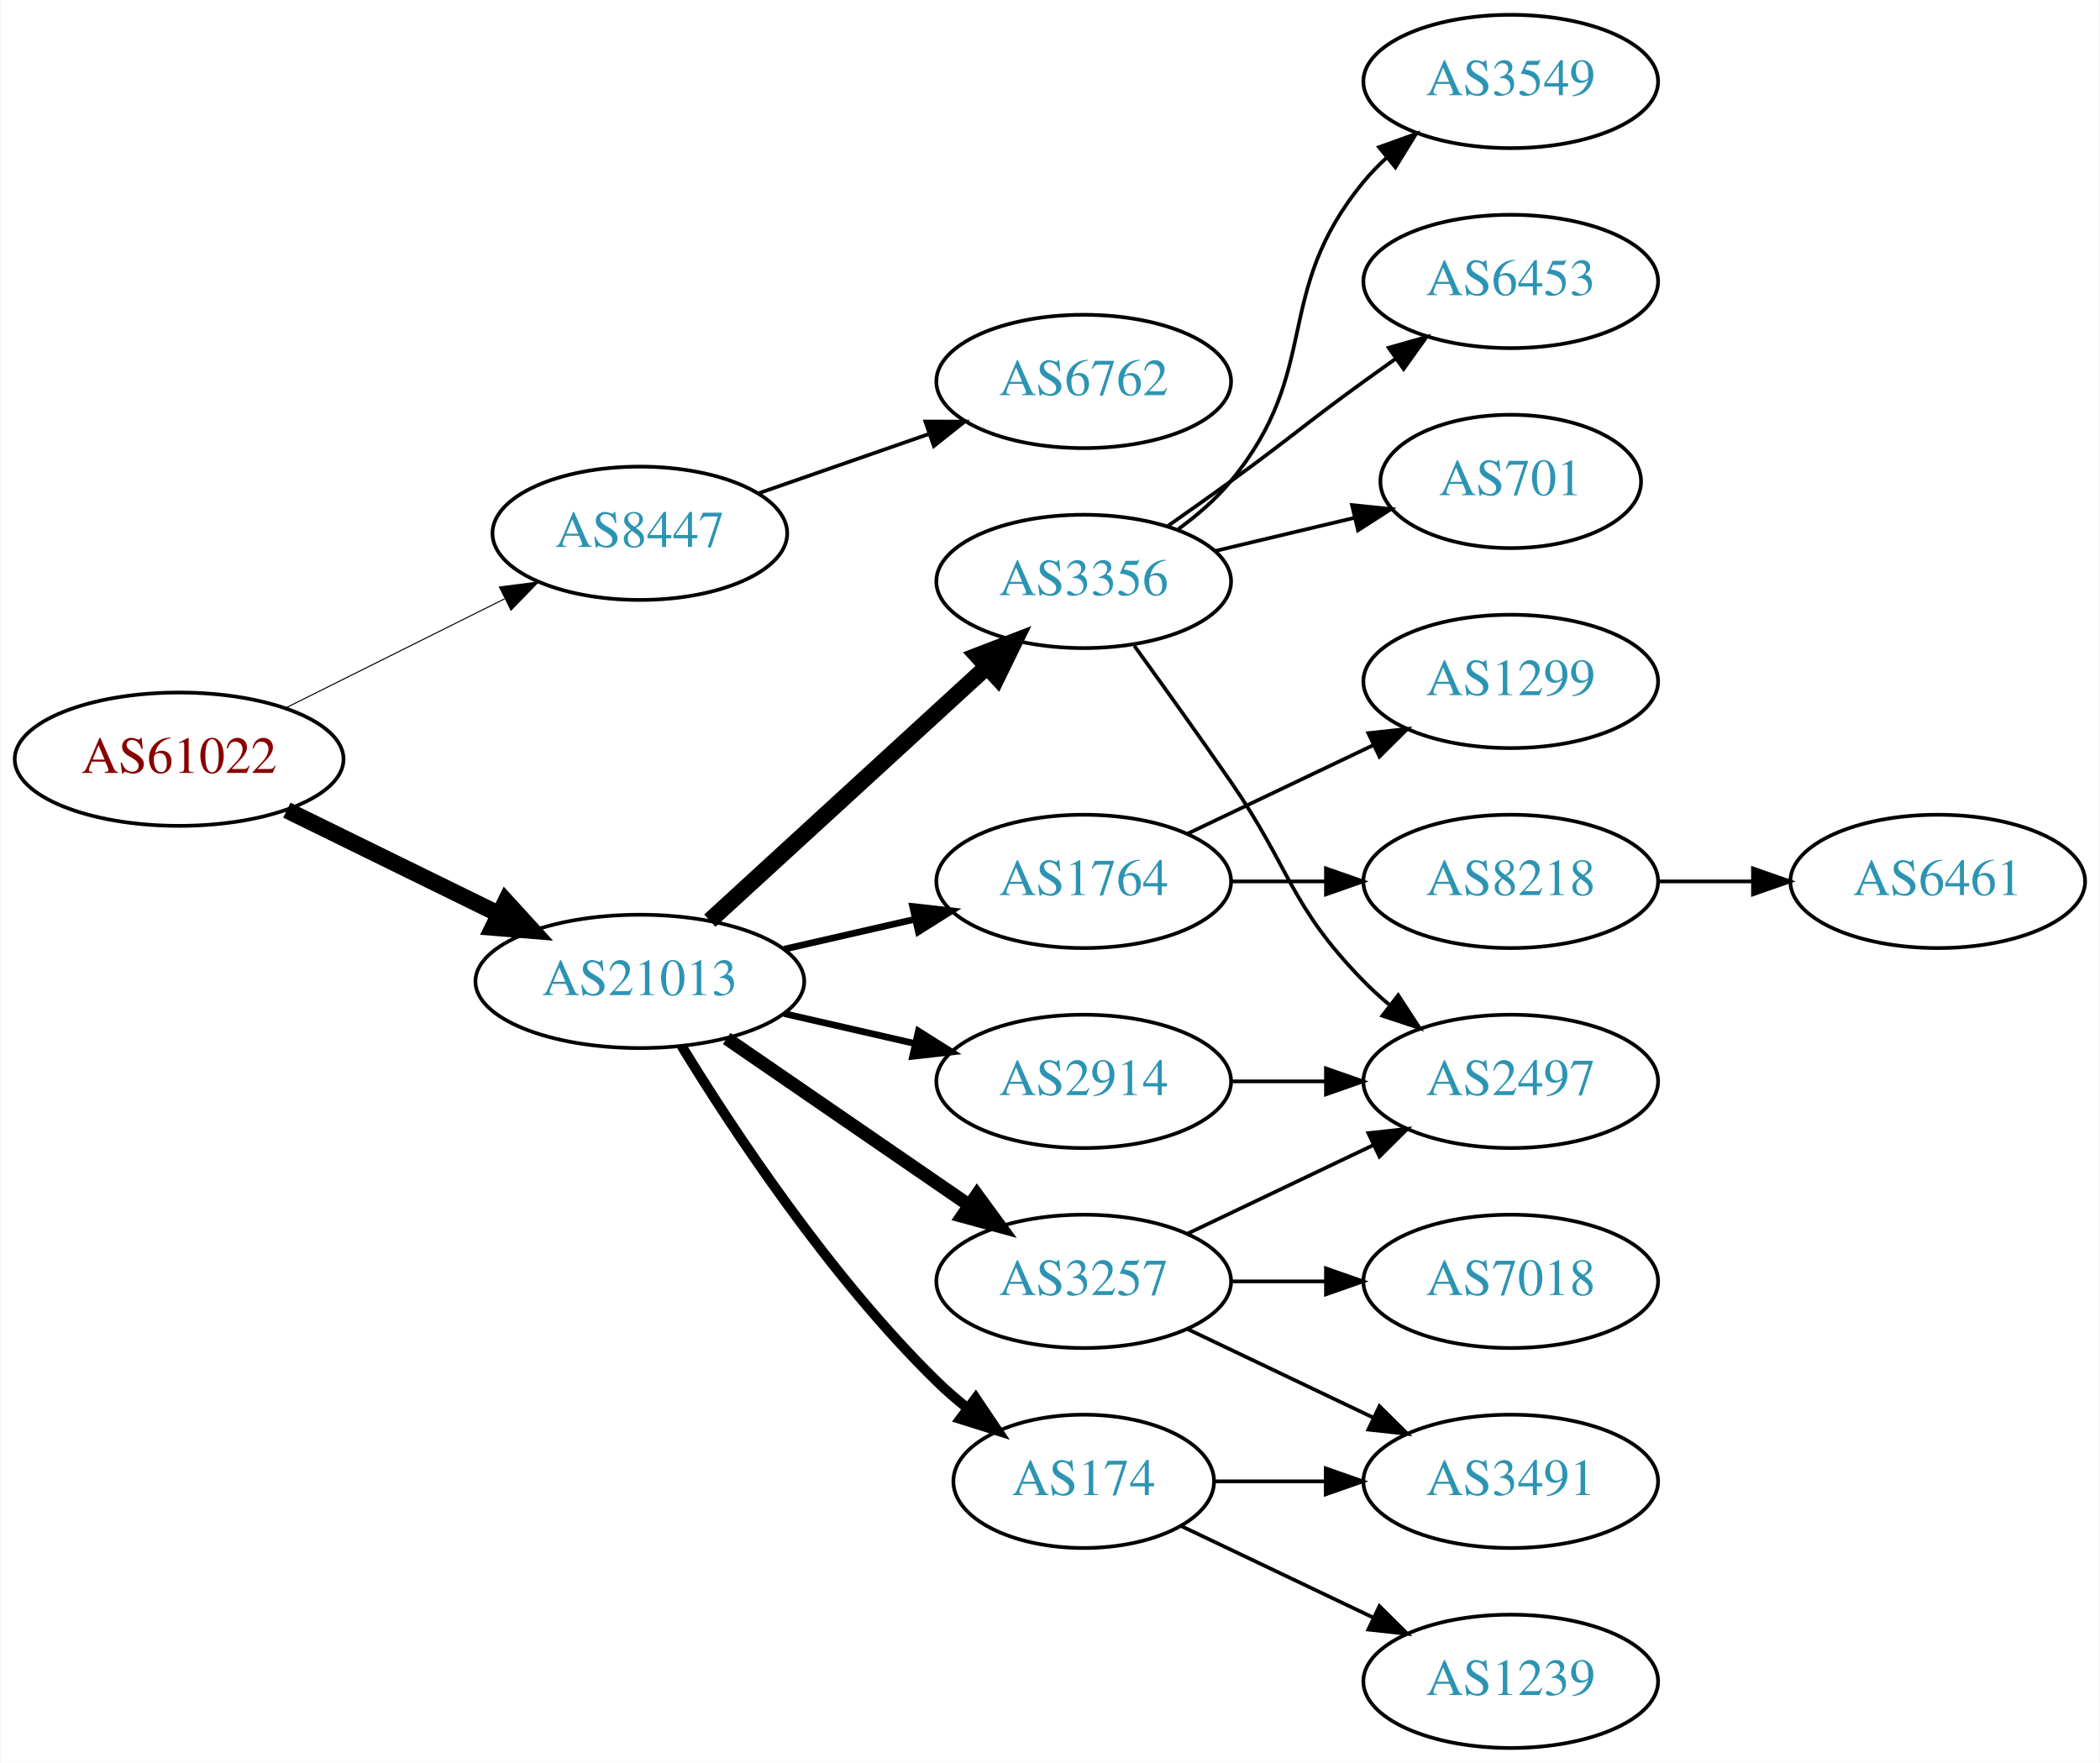
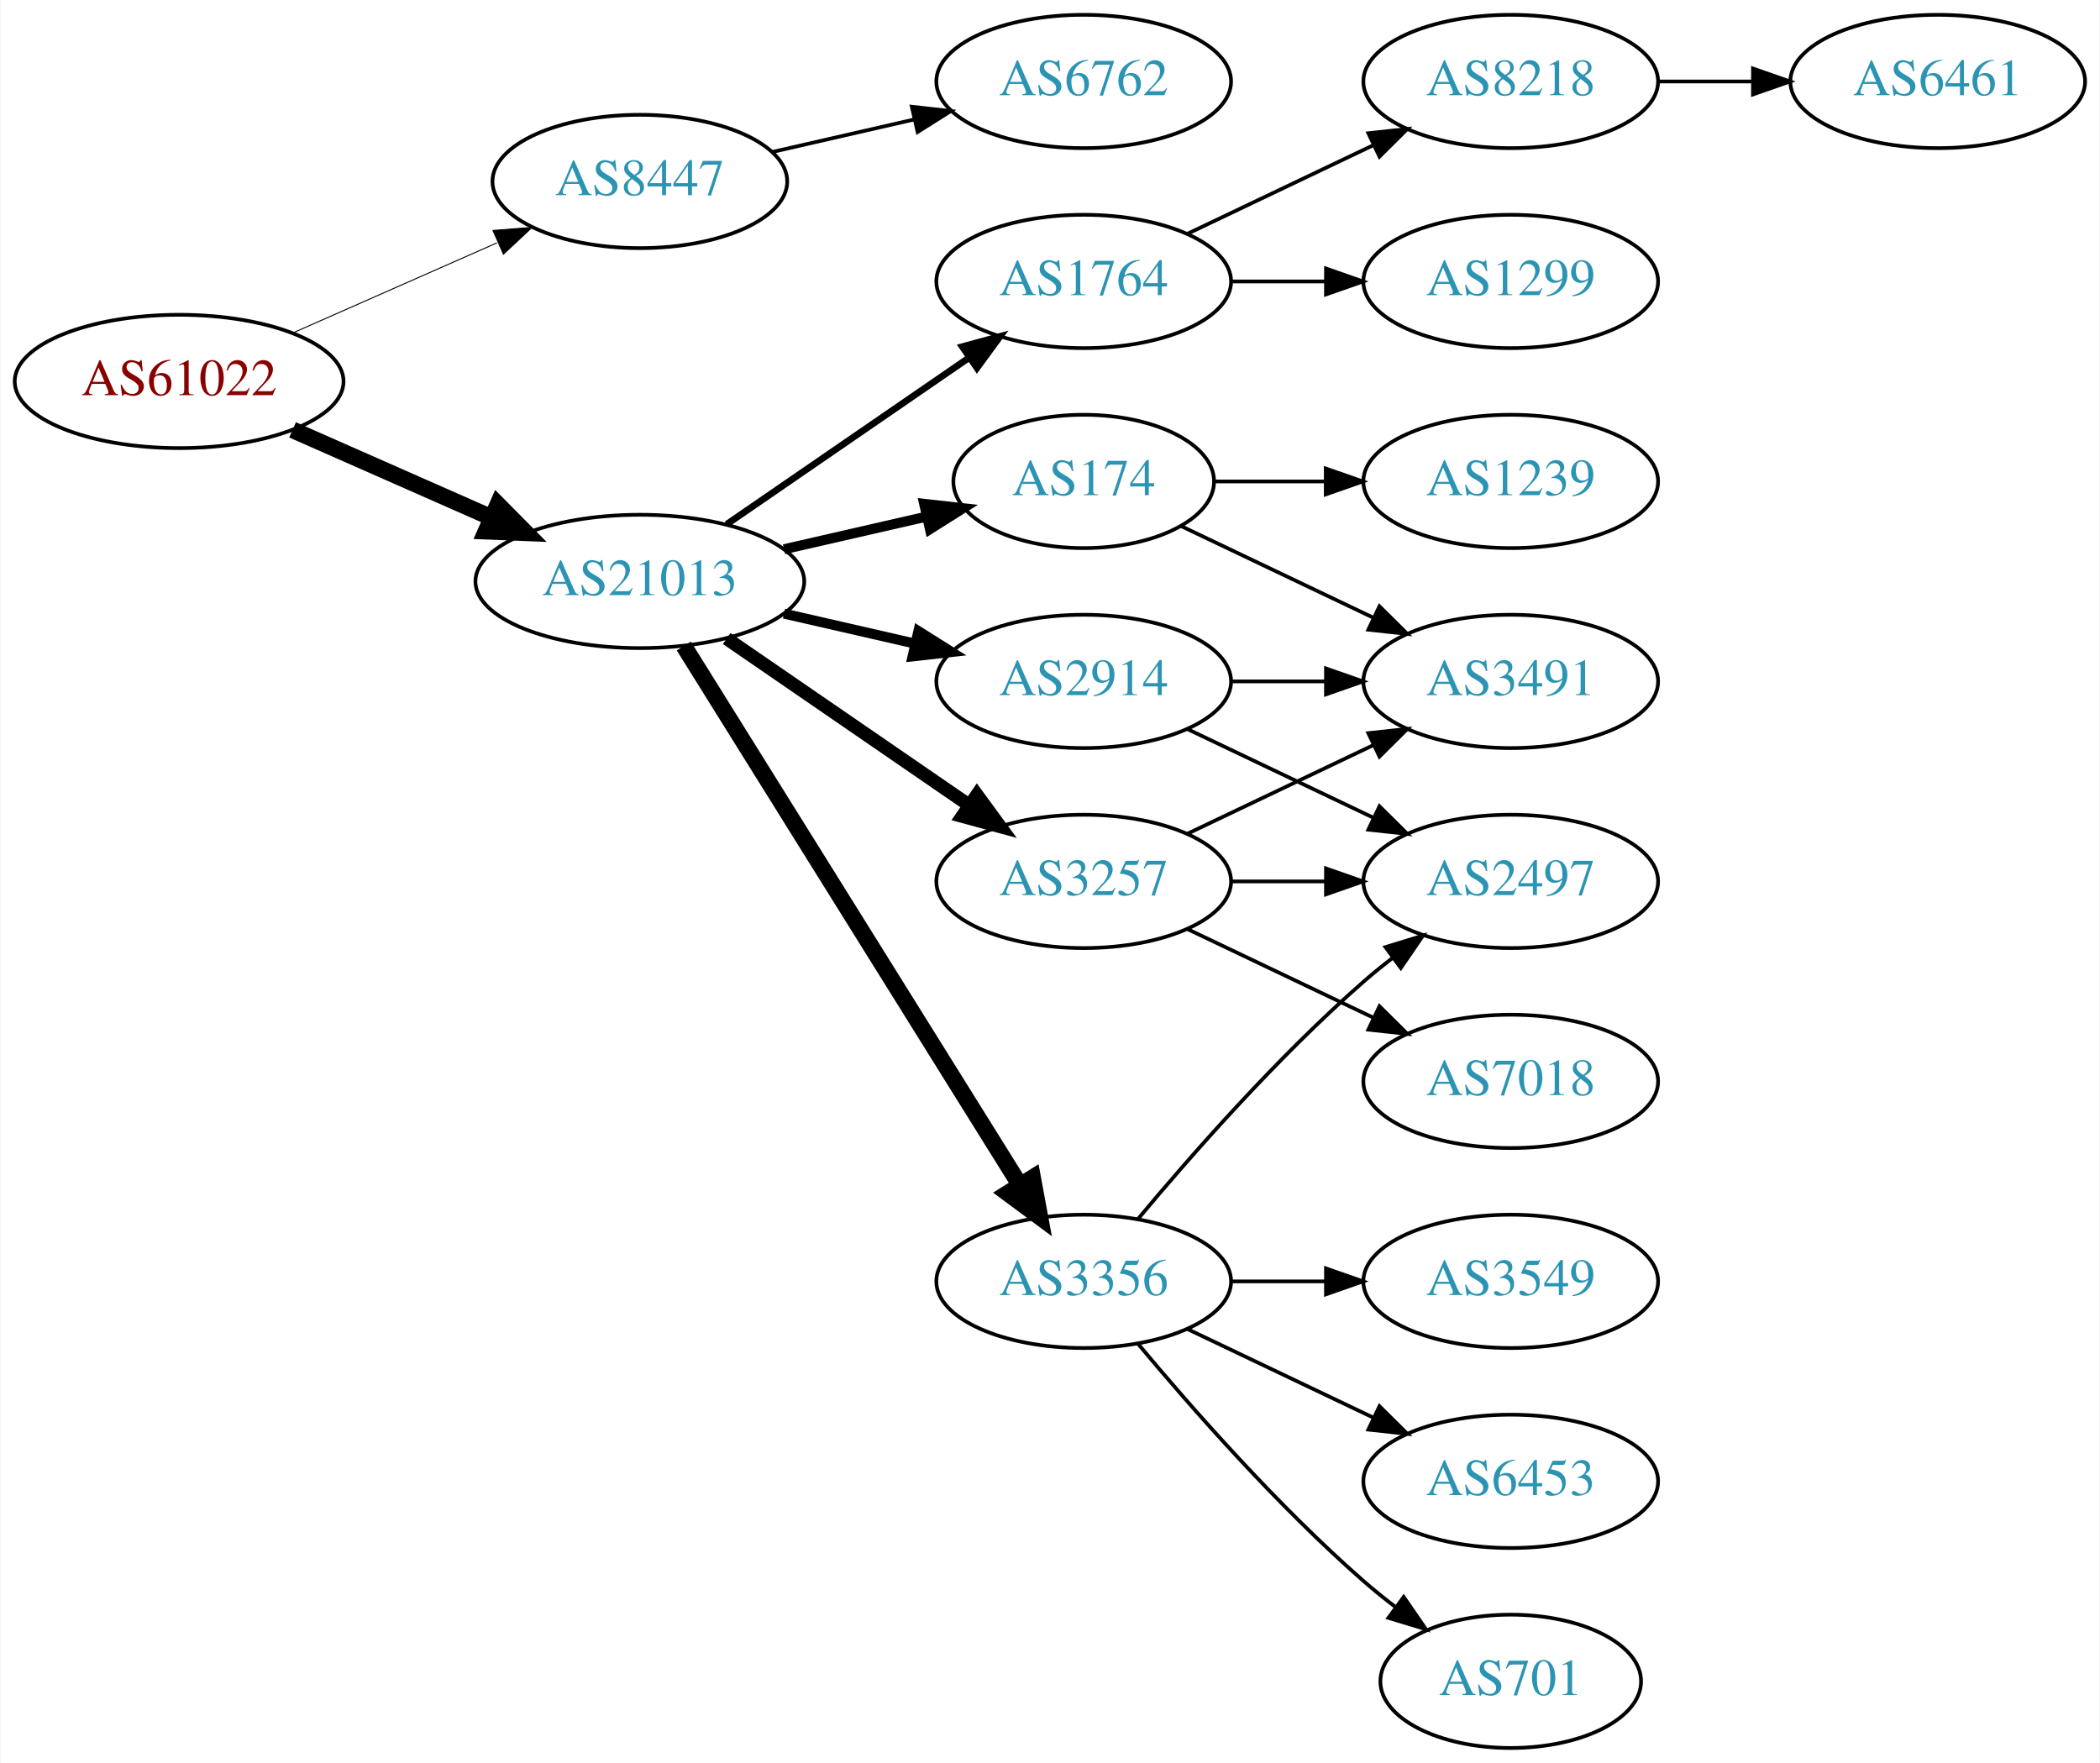
<svg xmlns="http://www.w3.org/2000/svg" xmlns:xlink="http://www.w3.org/1999/xlink" width="567pt" height="476pt" viewBox="0.00 0.00 566.66 476.00">
  <g id="graph0" class="graph" transform="scale(1 1) rotate(0) translate(4 472)">
    <polygon fill="white" stroke="none" points="-4,4 -4,-472 562.663,-472 562.663,4 -4,4" />
    <g id="node1" class="node">
      <g id="a_node1">
        <a xlink:href="/asn/61022" xlink:title="AS61022 ~ FWI Information Technology GmbH [AT]">
-           <ellipse fill="#ffffff" stroke="black" cx="44.196" cy="-267" rx="44.393" ry="18" />
-           <text text-anchor="middle" x="44.196" y="-263.3" font-family="Times,serif" font-size="14.00" fill="#880000">AS61022</text>
+           <ellipse fill="#ffffff" stroke="black" cx="44.196" cy="-369" rx="44.393" ry="18" />
+           <text text-anchor="middle" x="44.196" y="-365.3" font-family="Times,serif" font-size="14.00" fill="#880000">AS61022</text>
        </a>
      </g>
    </g>
    <g id="node2" class="node">
      <g id="a_node2">
        <a xlink:href="/asn/8447" xlink:title="AS8447 ~ A1 Telekom Austria AG [AT]">
-           <ellipse fill="#ffffff" stroke="black" cx="168.588" cy="-328" rx="39.794" ry="18" />
-           <text text-anchor="middle" x="168.588" y="-324.3" font-family="Times,serif" font-size="14.00" fill="#2c94b3">AS8447</text>
+           <ellipse fill="#ffffff" stroke="black" cx="168.588" cy="-423" rx="39.794" ry="18" />
+           <text text-anchor="middle" x="168.588" y="-419.3" font-family="Times,serif" font-size="14.00" fill="#2c94b3">AS8447</text>
        </a>
      </g>
    </g>
    <g id="edge1" class="edge">
-       <path fill="none" stroke="black" stroke-width="0.281" d="M72.969,-280.842C90.466,-289.562 113.222,-300.904 132.032,-310.279" />
-       <polygon fill="black" stroke="black" stroke-width="0.281" points="130.673,-313.512 141.184,-314.84 133.795,-307.247 130.673,-313.512" />
+       <path fill="none" stroke="black" stroke-width="0.265" d="M74.824,-382.072C91.418,-389.393 112.278,-398.597 130.011,-406.421" />
+       <polygon fill="black" stroke="black" stroke-width="0.265" points="128.933,-409.77 139.495,-410.605 131.758,-403.366 128.933,-409.77" />
    </g>
    <g id="node3" class="node">
      <g id="a_node3">
        <a xlink:href="/asn/21013" xlink:title="AS21013 ~ Wels, AT [AT]">
-           <ellipse fill="#ffffff" stroke="black" cx="168.588" cy="-207" rx="44.393" ry="18" />
-           <text text-anchor="middle" x="168.588" y="-203.3" font-family="Times,serif" font-size="14.00" fill="#2c94b3">AS21013</text>
+           <ellipse fill="#ffffff" stroke="black" cx="168.588" cy="-315" rx="44.393" ry="18" />
+           <text text-anchor="middle" x="168.588" y="-311.3" font-family="Times,serif" font-size="14.00" fill="#2c94b3">AS21013</text>
        </a>
      </g>
    </g>
    <g id="edge2" class="edge">
-       <path fill="none" stroke="black" stroke-width="4.5" d="M73.275,-253.235C90.301,-244.888 112.221,-234.143 130.642,-225.112" />
-       <polygon fill="black" stroke="black" stroke-width="4.5" points="132.394,-228.639 139.64,-220.701 128.927,-221.567 132.394,-228.639" />
+       <path fill="none" stroke="black" stroke-width="4.5" d="M74.824,-355.928C90.941,-348.817 111.081,-339.931 128.473,-332.258" />
+       <polygon fill="black" stroke="black" stroke-width="4.5" points="130.249,-335.778 137.809,-328.139 127.071,-328.573 130.249,-335.778" />
    </g>
    <g id="node4" class="node">
      <g id="a_node4">
        <a xlink:href="/asn/6762" xlink:title="AS6762 ~ TELECOM ITALIA SPARKLE S.p.A. [IT]">
-           <ellipse fill="#ffffff" stroke="black" cx="288.431" cy="-369" rx="39.794" ry="18" />
-           <text text-anchor="middle" x="288.431" y="-365.3" font-family="Times,serif" font-size="14.00" fill="#2c94b3">AS6762</text>
+           <ellipse fill="#ffffff" stroke="black" cx="288.431" cy="-450" rx="39.794" ry="18" />
+           <text text-anchor="middle" x="288.431" y="-446.3" font-family="Times,serif" font-size="14.00" fill="#2c94b3">AS6762</text>
        </a>
      </g>
    </g>
    <g id="edge3" class="edge">
-       <path fill="none" stroke="black" d="M200.55,-338.772C214.647,-343.677 231.523,-349.548 246.636,-354.807" />
-       <polygon fill="black" stroke="black" points="245.672,-358.177 256.267,-358.157 247.972,-351.566 245.672,-358.177" />
+       <path fill="none" stroke="black" d="M204.308,-430.955C216.307,-433.704 229.928,-436.825 242.621,-439.733" />
+       <polygon fill="black" stroke="black" points="242.023,-443.187 252.552,-442.009 243.587,-436.364 242.023,-443.187" />
    </g>
    <g id="node5" class="node">
      <g id="a_node5">
-         <a xlink:href="/asn/2914" xlink:title="AS2914 ~ NTT America, Inc. [US]">
-           <ellipse fill="#ffffff" stroke="black" cx="288.431" cy="-180" rx="39.794" ry="18" />
-           <text text-anchor="middle" x="288.431" y="-176.3" font-family="Times,serif" font-size="14.00" fill="#2c94b3">AS2914</text>
+         <a xlink:href="/asn/3356" xlink:title="AS3356 ~ Level 3 Parent, LLC [US]">
+           <ellipse fill="#ffffff" stroke="black" cx="288.431" cy="-126" rx="39.794" ry="18" />
+           <text text-anchor="middle" x="288.431" y="-122.3" font-family="Times,serif" font-size="14.00" fill="#2c94b3">AS3356</text>
        </a>
      </g>
    </g>
    <g id="edge4" class="edge">
-       <path fill="none" stroke="black" stroke-width="1.8" d="M207.523,-198.308C218.764,-195.733 231.176,-192.889 242.799,-190.226" />
-       <polygon fill="black" stroke="black" stroke-width="1.8" points="243.795,-193.588 252.761,-187.943 242.232,-186.765 243.795,-193.588" />
+       <path fill="none" stroke="black" stroke-width="4.5" d="M180.463,-297.558C201.247,-264.225 246.707,-191.314 271.136,-152.134" />
+       <polygon fill="black" stroke="black" stroke-width="4.5" points="274.632,-153.969 276.582,-143.4 267.95,-149.802 274.632,-153.969" />
    </g>
    <g id="node6" class="node">
      <g id="a_node6">
-         <a xlink:href="/asn/174" xlink:title="AS174 ~ Cogent Communications [US]">
-           <ellipse fill="#ffffff" stroke="black" cx="288.431" cy="-72" rx="35.194" ry="18" />
-           <text text-anchor="middle" x="288.431" y="-68.3" font-family="Times,serif" font-size="14.00" fill="#2c94b3">AS174</text>
+         <a xlink:href="/asn/3257" xlink:title="AS3257 ~ GTT [DE]">
+           <ellipse fill="#ffffff" stroke="black" cx="288.431" cy="-234" rx="39.794" ry="18" />
+           <text text-anchor="middle" x="288.431" y="-230.3" font-family="Times,serif" font-size="14.00" fill="#2c94b3">AS3257</text>
        </a>
      </g>
    </g>
    <g id="edge5" class="edge">
-       <path fill="none" stroke="black" stroke-width="2.7" d="M179.854,-189.56C193.662,-167.009 219.851,-127.278 248.784,-99 251.32,-96.522 254.103,-94.11 256.979,-91.812" />
-       <polygon fill="black" stroke="black" stroke-width="2.7" points="259.275,-94.466 265.195,-85.679 255.088,-88.856 259.275,-94.466" />
+       <path fill="none" stroke="black" stroke-width="3.6" d="M192.031,-299.574C210.612,-286.802 237.173,-268.545 257.553,-254.537" />
+       <polygon fill="black" stroke="black" stroke-width="3.6" points="259.609,-257.371 265.867,-248.822 255.643,-251.602 259.609,-257.371" />
    </g>
    <g id="node7" class="node">
      <g id="a_node7">
-         <a xlink:href="/asn/3257" xlink:title="AS3257 ~ GTT [DE]">
-           <ellipse fill="#ffffff" stroke="black" cx="288.431" cy="-126" rx="39.794" ry="18" />
-           <text text-anchor="middle" x="288.431" y="-122.3" font-family="Times,serif" font-size="14.00" fill="#2c94b3">AS3257</text>
+         <a xlink:href="/asn/1764" xlink:title="AS1764 ~ NEXTLAYER-AS [AT]">
+           <ellipse fill="#ffffff" stroke="black" cx="288.431" cy="-396" rx="39.794" ry="18" />
+           <text text-anchor="middle" x="288.431" y="-392.3" font-family="Times,serif" font-size="14.00" fill="#2c94b3">AS1764</text>
        </a>
      </g>
    </g>
    <g id="edge6" class="edge">
-       <path fill="none" stroke="black" stroke-width="3.6" d="M192.031,-191.574C210.612,-178.802 237.173,-160.545 257.553,-146.537" />
-       <polygon fill="black" stroke="black" stroke-width="3.6" points="259.609,-149.371 265.867,-140.822 255.643,-143.602 259.609,-149.371" />
+       <path fill="none" stroke="black" stroke-width="1.8" d="M192.031,-330.426C210.612,-343.198 237.173,-361.455 257.553,-375.463" />
+       <polygon fill="black" stroke="black" stroke-width="1.8" points="255.643,-378.398 265.867,-381.178 259.609,-372.629 255.643,-378.398" />
    </g>
    <g id="node8" class="node">
      <g id="a_node8">
-         <a xlink:href="/asn/3356" xlink:title="AS3356 ~ Level 3 Parent, LLC [US]">
-           <ellipse fill="#ffffff" stroke="black" cx="288.431" cy="-315" rx="39.794" ry="18" />
-           <text text-anchor="middle" x="288.431" y="-311.3" font-family="Times,serif" font-size="14.00" fill="#2c94b3">AS3356</text>
+         <a xlink:href="/asn/174" xlink:title="AS174 ~ Cogent Communications [US]">
+           <ellipse fill="#ffffff" stroke="black" cx="288.431" cy="-342" rx="35.194" ry="18" />
+           <text text-anchor="middle" x="288.431" y="-338.3" font-family="Times,serif" font-size="14.00" fill="#2c94b3">AS174</text>
        </a>
      </g>
    </g>
    <g id="edge7" class="edge">
-       <path fill="none" stroke="black" stroke-width="4.5" d="M187.486,-223.403C207.414,-241.667 239.772,-271.322 262.249,-291.921" />
-       <polygon fill="black" stroke="black" stroke-width="4.5" points="259.718,-294.943 269.751,-298.797 265.039,-289.137 259.718,-294.943" />
+       <path fill="none" stroke="black" stroke-width="2.7" d="M207.523,-323.692C219.84,-326.514 233.565,-329.658 246.116,-332.534" />
+       <polygon fill="black" stroke="black" stroke-width="2.7" points="245.351,-335.949 255.88,-334.771 246.914,-329.126 245.351,-335.949" />
    </g>
    <g id="node9" class="node">
      <g id="a_node9">
-         <a xlink:href="/asn/1764" xlink:title="AS1764 ~ NEXTLAYER-AS [AT]">
-           <ellipse fill="#ffffff" stroke="black" cx="288.431" cy="-234" rx="39.794" ry="18" />
-           <text text-anchor="middle" x="288.431" y="-230.3" font-family="Times,serif" font-size="14.00" fill="#2c94b3">AS1764</text>
+         <a xlink:href="/asn/2914" xlink:title="AS2914 ~ NTT America, Inc. [US]">
+           <ellipse fill="#ffffff" stroke="black" cx="288.431" cy="-288" rx="39.794" ry="18" />
+           <text text-anchor="middle" x="288.431" y="-284.3" font-family="Times,serif" font-size="14.00" fill="#2c94b3">AS2914</text>
        </a>
      </g>
    </g>
    <g id="edge8" class="edge">
-       <path fill="none" stroke="black" stroke-width="1.8" d="M207.523,-215.692C218.764,-218.267 231.176,-221.111 242.799,-223.774" />
-       <polygon fill="black" stroke="black" stroke-width="1.8" points="242.232,-227.235 252.761,-226.057 243.795,-220.412 242.232,-227.235" />
-     </g>
-     <g id="node12" class="node">
-       <g id="a_node12">
-         <a xlink:href="/asn/2497" xlink:title="AS2497 ~ Internet Initiative Japan Inc. [JP]">
-           <ellipse fill="#ffffff" stroke="black" cx="403.724" cy="-180" rx="39.794" ry="18" />
-           <text text-anchor="middle" x="403.724" y="-176.3" font-family="Times,serif" font-size="14.00" fill="#2c94b3">AS2497</text>
-         </a>
-       </g>
-     </g>
-     <g id="edge21" class="edge">
-       <path fill="none" stroke="black" d="M328.103,-180C336.306,-180 345.07,-180 353.602,-180" />
-       <polygon fill="black" stroke="black" points="353.841,-183.5 363.841,-180 353.841,-176.5 353.841,-183.5" />
+       <path fill="none" stroke="black" stroke-width="2.7" d="M207.523,-306.308C218.764,-303.733 231.176,-300.889 242.799,-298.226" />
+       <polygon fill="black" stroke="black" stroke-width="2.7" points="243.795,-301.588 252.761,-295.943 242.232,-294.765 243.795,-301.588" />
    </g>
    <g id="node10" class="node">
      <g id="a_node10">
-         <a xlink:href="/asn/3491" xlink:title="AS3491 ~ PCCW Global, Inc. [US]">
-           <ellipse fill="#ffffff" stroke="black" cx="403.724" cy="-72" rx="39.794" ry="18" />
-           <text text-anchor="middle" x="403.724" y="-68.3" font-family="Times,serif" font-size="14.00" fill="#2c94b3">AS3491</text>
-         </a>
-       </g>
-     </g>
-     <g id="edge17" class="edge">
-       <path fill="none" stroke="black" d="M323.73,-72C333.107,-72 343.457,-72 353.492,-72" />
-       <polygon fill="black" stroke="black" points="353.781,-75.5 363.781,-72 353.781,-68.5 353.781,-75.5" />
-     </g>
-     <g id="node16" class="node">
-       <g id="a_node16">
-         <a xlink:href="/asn/1239" xlink:title="AS1239 ~ Sprint [US]">
-           <ellipse fill="#ffffff" stroke="black" cx="403.724" cy="-18" rx="39.794" ry="18" />
-           <text text-anchor="middle" x="403.724" y="-14.3" font-family="Times,serif" font-size="14.00" fill="#2c94b3">AS1239</text>
-         </a>
-       </g>
-     </g>
-     <g id="edge16" class="edge">
-       <path fill="none" stroke="black" d="M314.856,-59.881C330.159,-52.587 349.882,-43.187 366.764,-35.14" />
-       <polygon fill="black" stroke="black" points="368.283,-38.293 375.804,-30.831 365.271,-31.974 368.283,-38.293" />
+         <a xlink:href="/asn/701" xlink:title="AS701 ~ UUNET [US]">
+           <ellipse fill="#ffffff" stroke="black" cx="403.724" cy="-18" rx="35.194" ry="18" />
+           <text text-anchor="middle" x="403.724" y="-14.3" font-family="Times,serif" font-size="14.00" fill="#2c94b3">AS701</text>
+         </a>
+       </g>
    </g>
    <g id="edge9" class="edge">
-       <path fill="none" stroke="black" d="M316.567,-113.066C331.561,-105.919 350.382,-96.948 366.605,-89.215" />
-       <polygon fill="black" stroke="black" points="368.288,-92.291 375.809,-84.829 365.276,-85.972 368.288,-92.291" />
+       <path fill="none" stroke="black" d="M303.061,-109.183C317.343,-92.071 340.89,-65.255 364.077,-45 366.747,-42.668 369.62,-40.352 372.55,-38.114" />
+       <polygon fill="black" stroke="black" points="374.828,-40.784 380.841,-32.061 370.701,-35.13 374.828,-40.784" />
    </g>
    <g id="node11" class="node">
      <g id="a_node11">
-         <a xlink:href="/asn/7018" xlink:title="AS7018 ~ AT&amp;T Services, Inc. [US]">
+         <a xlink:href="/asn/3549" xlink:title="AS3549 ~ Level 3 Parent, LLC [US]">
          <ellipse fill="#ffffff" stroke="black" cx="403.724" cy="-126" rx="39.794" ry="18" />
-           <text text-anchor="middle" x="403.724" y="-122.3" font-family="Times,serif" font-size="14.00" fill="#2c94b3">AS7018</text>
+           <text text-anchor="middle" x="403.724" y="-122.3" font-family="Times,serif" font-size="14.00" fill="#2c94b3">AS3549</text>
        </a>
      </g>
    </g>
    <g id="edge10" class="edge">
      <path fill="none" stroke="black" d="M328.103,-126C336.306,-126 345.07,-126 353.602,-126" />
      <polygon fill="black" stroke="black" points="353.841,-129.5 363.841,-126 353.841,-122.5 353.841,-129.5" />
    </g>
+     <g id="node12" class="node">
+       <g id="a_node12">
+         <a xlink:href="/asn/6453" xlink:title="AS6453 ~ TATA COMMUNICATIONS (AMERICA) INC [US]">
+           <ellipse fill="#ffffff" stroke="black" cx="403.724" cy="-72" rx="39.794" ry="18" />
+           <text text-anchor="middle" x="403.724" y="-68.3" font-family="Times,serif" font-size="14.00" fill="#2c94b3">AS6453</text>
+         </a>
+       </g>
+     </g>
    <g id="edge11" class="edge">
-       <path fill="none" stroke="black" d="M316.567,-138.934C331.561,-146.081 350.382,-155.052 366.605,-162.785" />
-       <polygon fill="black" stroke="black" points="365.276,-166.028 375.809,-167.171 368.288,-159.709 365.276,-166.028" />
-     </g>
-     <g id="edge12" class="edge">
-       <path fill="none" stroke="black" d="M302.11,-297.594C309.725,-287.063 319.558,-273.33 328.077,-261 344.473,-237.269 343.905,-227.617 364.077,-207 366.17,-204.861 368.453,-202.782 370.83,-200.79" />
-       <polygon fill="black" stroke="black" points="373.349,-203.268 379.13,-194.389 369.074,-197.725 373.349,-203.268" />
+       <path fill="none" stroke="black" d="M316.567,-113.066C331.561,-105.919 350.382,-96.948 366.605,-89.215" />
+       <polygon fill="black" stroke="black" points="368.288,-92.291 375.809,-84.829 365.276,-85.972 368.288,-92.291" />
    </g>
    <g id="node13" class="node">
      <g id="a_node13">
-         <a xlink:href="/asn/6453" xlink:title="AS6453 ~ TATA COMMUNICATIONS (AMERICA) INC [US]">
-           <ellipse fill="#ffffff" stroke="black" cx="403.724" cy="-396" rx="39.794" ry="18" />
-           <text text-anchor="middle" x="403.724" y="-392.3" font-family="Times,serif" font-size="14.00" fill="#2c94b3">AS6453</text>
-         </a>
-       </g>
-     </g>
-     <g id="edge13" class="edge">
-       <path fill="none" stroke="black" d="M311.188,-330.009C316.722,-333.879 322.641,-338.064 328.077,-342 344.277,-353.729 347.877,-357.271 364.077,-369 366.88,-371.029 369.812,-373.125 372.752,-375.21" />
-       <polygon fill="black" stroke="black" points="370.775,-378.097 380.967,-380.991 374.803,-372.373 370.775,-378.097" />
+         <a xlink:href="/asn/2497" xlink:title="AS2497 ~ Internet Initiative Japan Inc. [JP]">
+           <ellipse fill="#ffffff" stroke="black" cx="403.724" cy="-234" rx="39.794" ry="18" />
+           <text text-anchor="middle" x="403.724" y="-230.3" font-family="Times,serif" font-size="14.00" fill="#2c94b3">AS2497</text>
+         </a>
+       </g>
+     </g>
+     <g id="edge12" class="edge">
+       <path fill="none" stroke="black" d="M303.061,-142.817C317.343,-159.929 340.89,-186.745 364.077,-207 366.543,-209.154 369.182,-211.294 371.879,-213.372" />
+       <polygon fill="black" stroke="black" points="369.904,-216.264 380.033,-219.37 374.052,-210.625 369.904,-216.264" />
+     </g>
+     <g id="edge16" class="edge">
+       <path fill="none" stroke="black" d="M328.103,-234C336.306,-234 345.07,-234 353.602,-234" />
+       <polygon fill="black" stroke="black" points="353.841,-237.5 363.841,-234 353.841,-230.5 353.841,-237.5" />
+     </g>
+     <g id="node16" class="node">
+       <g id="a_node16">
+         <a xlink:href="/asn/7018" xlink:title="AS7018 ~ AT&amp;T Services, Inc. [US]">
+           <ellipse fill="#ffffff" stroke="black" cx="403.724" cy="-180" rx="39.794" ry="18" />
+           <text text-anchor="middle" x="403.724" y="-176.3" font-family="Times,serif" font-size="14.00" fill="#2c94b3">AS7018</text>
+         </a>
+       </g>
+     </g>
+     <g id="edge15" class="edge">
+       <path fill="none" stroke="black" d="M316.567,-221.066C331.561,-213.919 350.382,-204.948 366.605,-197.215" />
+       <polygon fill="black" stroke="black" points="368.288,-200.291 375.809,-192.829 365.276,-193.972 368.288,-200.291" />
+     </g>
+     <g id="node17" class="node">
+       <g id="a_node17">
+         <a xlink:href="/asn/3491" xlink:title="AS3491 ~ PCCW Global, Inc. [US]">
+           <ellipse fill="#ffffff" stroke="black" cx="403.724" cy="-288" rx="39.794" ry="18" />
+           <text text-anchor="middle" x="403.724" y="-284.3" font-family="Times,serif" font-size="14.00" fill="#2c94b3">AS3491</text>
+         </a>
+       </g>
+     </g>
+     <g id="edge17" class="edge">
+       <path fill="none" stroke="black" d="M316.567,-246.934C331.561,-254.081 350.382,-263.052 366.605,-270.785" />
+       <polygon fill="black" stroke="black" points="365.276,-274.028 375.809,-275.171 368.288,-267.709 365.276,-274.028" />
    </g>
    <g id="node14" class="node">
      <g id="a_node14">
-         <a xlink:href="/asn/701" xlink:title="AS701 ~ UUNET [US]">
-           <ellipse fill="#ffffff" stroke="black" cx="403.724" cy="-342" rx="35.194" ry="18" />
-           <text text-anchor="middle" x="403.724" y="-338.3" font-family="Times,serif" font-size="14.00" fill="#2c94b3">AS701</text>
-         </a>
-       </g>
-     </g>
-     <g id="edge14" class="edge">
-       <path fill="none" stroke="black" d="M324.038,-323.248C335.833,-326.058 349.137,-329.229 361.405,-332.153" />
-       <polygon fill="black" stroke="black" points="360.871,-335.624 371.41,-334.537 362.494,-328.814 360.871,-335.624" />
+         <a xlink:href="/asn/1299" xlink:title="AS1299 ~ Telia Carrier [EU]">
+           <ellipse fill="#ffffff" stroke="black" cx="403.724" cy="-396" rx="39.794" ry="18" />
+           <text text-anchor="middle" x="403.724" y="-392.3" font-family="Times,serif" font-size="14.00" fill="#2c94b3">AS1299</text>
+         </a>
+       </g>
+     </g>
+     <g id="edge13" class="edge">
+       <path fill="none" stroke="black" d="M328.103,-396C336.306,-396 345.07,-396 353.602,-396" />
+       <polygon fill="black" stroke="black" points="353.841,-399.5 363.841,-396 353.841,-392.5 353.841,-399.5" />
    </g>
    <g id="node15" class="node">
      <g id="a_node15">
-         <a xlink:href="/asn/3549" xlink:title="AS3549 ~ Level 3 Parent, LLC [US]">
+         <a xlink:href="/asn/8218" xlink:title="AS8218 ~ legacy Neotelecoms [FR]">
          <ellipse fill="#ffffff" stroke="black" cx="403.724" cy="-450" rx="39.794" ry="18" />
-           <text text-anchor="middle" x="403.724" y="-446.3" font-family="Times,serif" font-size="14.00" fill="#2c94b3">AS3549</text>
-         </a>
-       </g>
-     </g>
-     <g id="edge15" class="edge">
-       <path fill="none" stroke="black" d="M314.012,-329.156C319.106,-332.872 324.12,-337.201 328.077,-342 353.142,-372.394 339.013,-392.606 364.077,-423 365.932,-425.25 368.02,-427.396 370.238,-429.424" />
-       <polygon fill="black" stroke="black" points="368.174,-432.256 378.143,-435.844 372.587,-426.823 368.174,-432.256" />
-     </g>
-     <g id="node17" class="node">
-       <g id="a_node17">
-         <a xlink:href="/asn/8218" xlink:title="AS8218 ~ legacy Neotelecoms [FR]">
-           <ellipse fill="#ffffff" stroke="black" cx="403.724" cy="-234" rx="39.794" ry="18" />
-           <text text-anchor="middle" x="403.724" y="-230.3" font-family="Times,serif" font-size="14.00" fill="#2c94b3">AS8218</text>
-         </a>
-       </g>
+           <text text-anchor="middle" x="403.724" y="-446.3" font-family="Times,serif" font-size="14.00" fill="#2c94b3">AS8218</text>
+         </a>
+       </g>
+     </g>
+     <g id="edge14" class="edge">
+       <path fill="none" stroke="black" d="M316.567,-408.934C331.561,-416.081 350.382,-425.052 366.605,-432.785" />
+       <polygon fill="black" stroke="black" points="365.276,-436.028 375.809,-437.171 368.288,-429.709 365.276,-436.028" />
    </g>
    <g id="edge18" class="edge">
-       <path fill="none" stroke="black" d="M328.103,-234C336.306,-234 345.07,-234 353.602,-234" />
-       <polygon fill="black" stroke="black" points="353.841,-237.5 363.841,-234 353.841,-230.5 353.841,-237.5" />
+       <path fill="none" stroke="black" d="M314.856,-329.881C330.159,-322.587 349.882,-313.186 366.764,-305.14" />
+       <polygon fill="black" stroke="black" points="368.283,-308.293 375.804,-300.831 365.271,-301.974 368.283,-308.293" />
    </g>
    <g id="node18" class="node">
      <g id="a_node18">
-         <a xlink:href="/asn/1299" xlink:title="AS1299 ~ Telia Carrier [EU]">
-           <ellipse fill="#ffffff" stroke="black" cx="403.724" cy="-288" rx="39.794" ry="18" />
-           <text text-anchor="middle" x="403.724" y="-284.3" font-family="Times,serif" font-size="14.00" fill="#2c94b3">AS1299</text>
+         <a xlink:href="/asn/1239" xlink:title="AS1239 ~ Sprint [US]">
+           <ellipse fill="#ffffff" stroke="black" cx="403.724" cy="-342" rx="39.794" ry="18" />
+           <text text-anchor="middle" x="403.724" y="-338.3" font-family="Times,serif" font-size="14.00" fill="#2c94b3">AS1239</text>
        </a>
      </g>
    </g>
    <g id="edge19" class="edge">
-       <path fill="none" stroke="black" d="M316.567,-246.934C331.561,-254.081 350.382,-263.052 366.605,-270.785" />
-       <polygon fill="black" stroke="black" points="365.276,-274.028 375.809,-275.171 368.288,-267.709 365.276,-274.028" />
+       <path fill="none" stroke="black" d="M323.73,-342C333.107,-342 343.457,-342 353.492,-342" />
+       <polygon fill="black" stroke="black" points="353.781,-345.5 363.781,-342 353.781,-338.5 353.781,-345.5" />
+     </g>
+     <g id="edge21" class="edge">
+       <path fill="none" stroke="black" d="M316.567,-275.066C331.561,-267.919 350.382,-258.948 366.605,-251.215" />
+       <polygon fill="black" stroke="black" points="368.288,-254.291 375.809,-246.829 365.276,-247.972 368.288,-254.291" />
+     </g>
+     <g id="edge20" class="edge">
+       <path fill="none" stroke="black" d="M328.103,-288C336.306,-288 345.07,-288 353.602,-288" />
+       <polygon fill="black" stroke="black" points="353.841,-291.5 363.841,-288 353.841,-284.5 353.841,-291.5" />
    </g>
    <g id="node19" class="node">
      <g id="a_node19">
        <a xlink:href="/asn/6461" xlink:title="AS6461 ~ Zayo Bandwidth [US]">
-           <ellipse fill="#ffffff" stroke="black" cx="519.017" cy="-234" rx="39.794" ry="18" />
-           <text text-anchor="middle" x="519.017" y="-230.3" font-family="Times,serif" font-size="14.00" fill="#2c94b3">AS6461</text>
-         </a>
-       </g>
-     </g>
-     <g id="edge20" class="edge">
-       <path fill="none" stroke="black" d="M443.396,-234C451.599,-234 460.363,-234 468.895,-234" />
-       <polygon fill="black" stroke="black" points="469.134,-237.5 479.134,-234 469.134,-230.5 469.134,-237.5" />
+           <ellipse fill="#ffffff" stroke="black" cx="519.017" cy="-450" rx="39.794" ry="18" />
+           <text text-anchor="middle" x="519.017" y="-446.3" font-family="Times,serif" font-size="14.00" fill="#2c94b3">AS6461</text>
+         </a>
+       </g>
+     </g>
+     <g id="edge22" class="edge">
+       <path fill="none" stroke="black" d="M443.396,-450C451.599,-450 460.363,-450 468.895,-450" />
+       <polygon fill="black" stroke="black" points="469.134,-453.5 479.134,-450 469.134,-446.5 469.134,-453.5" />
    </g>
  </g>
</svg>
